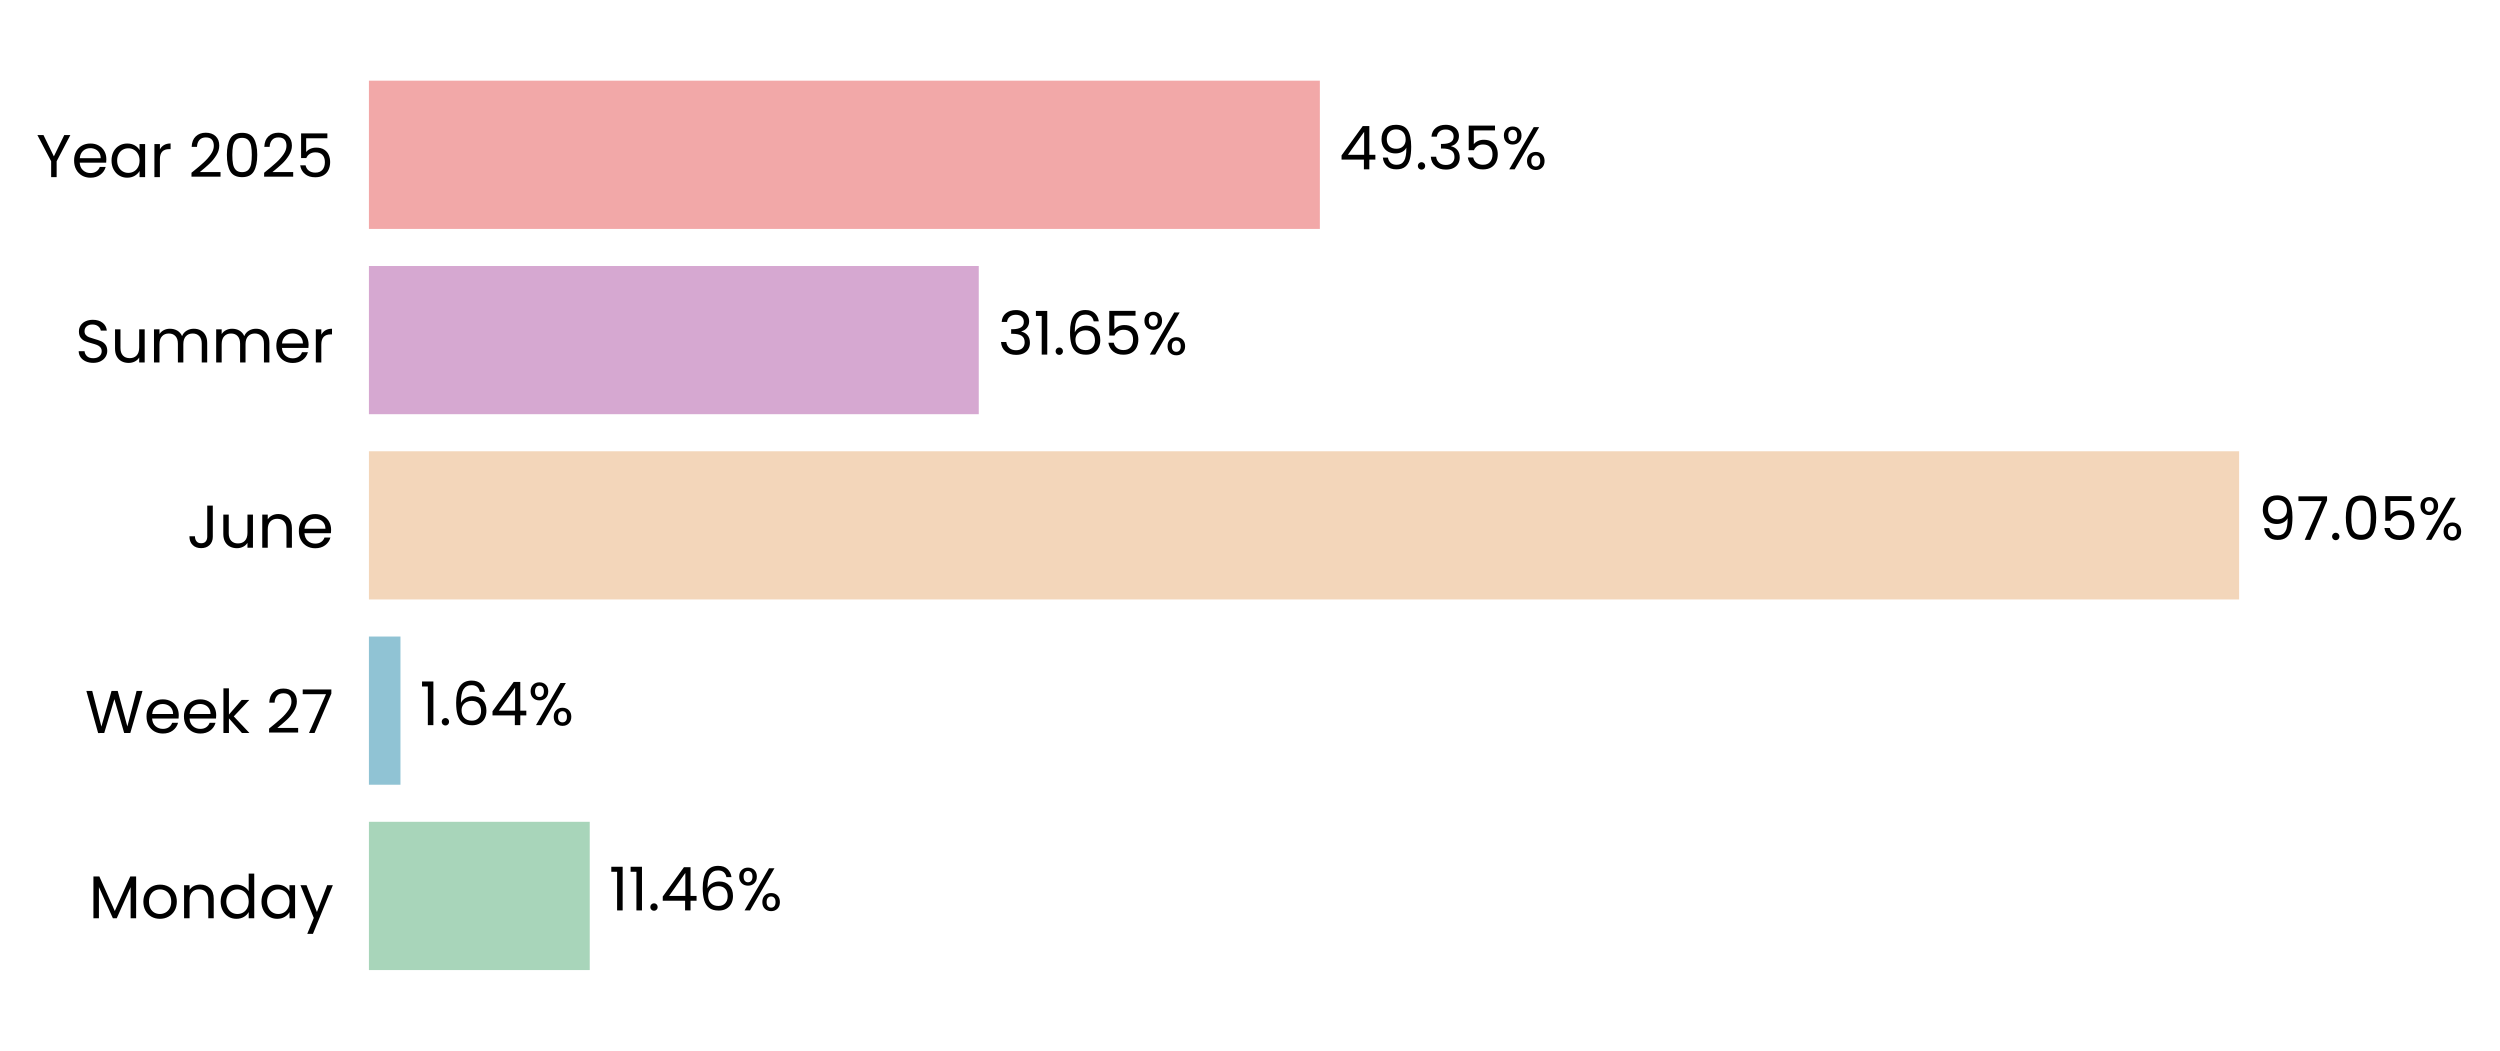
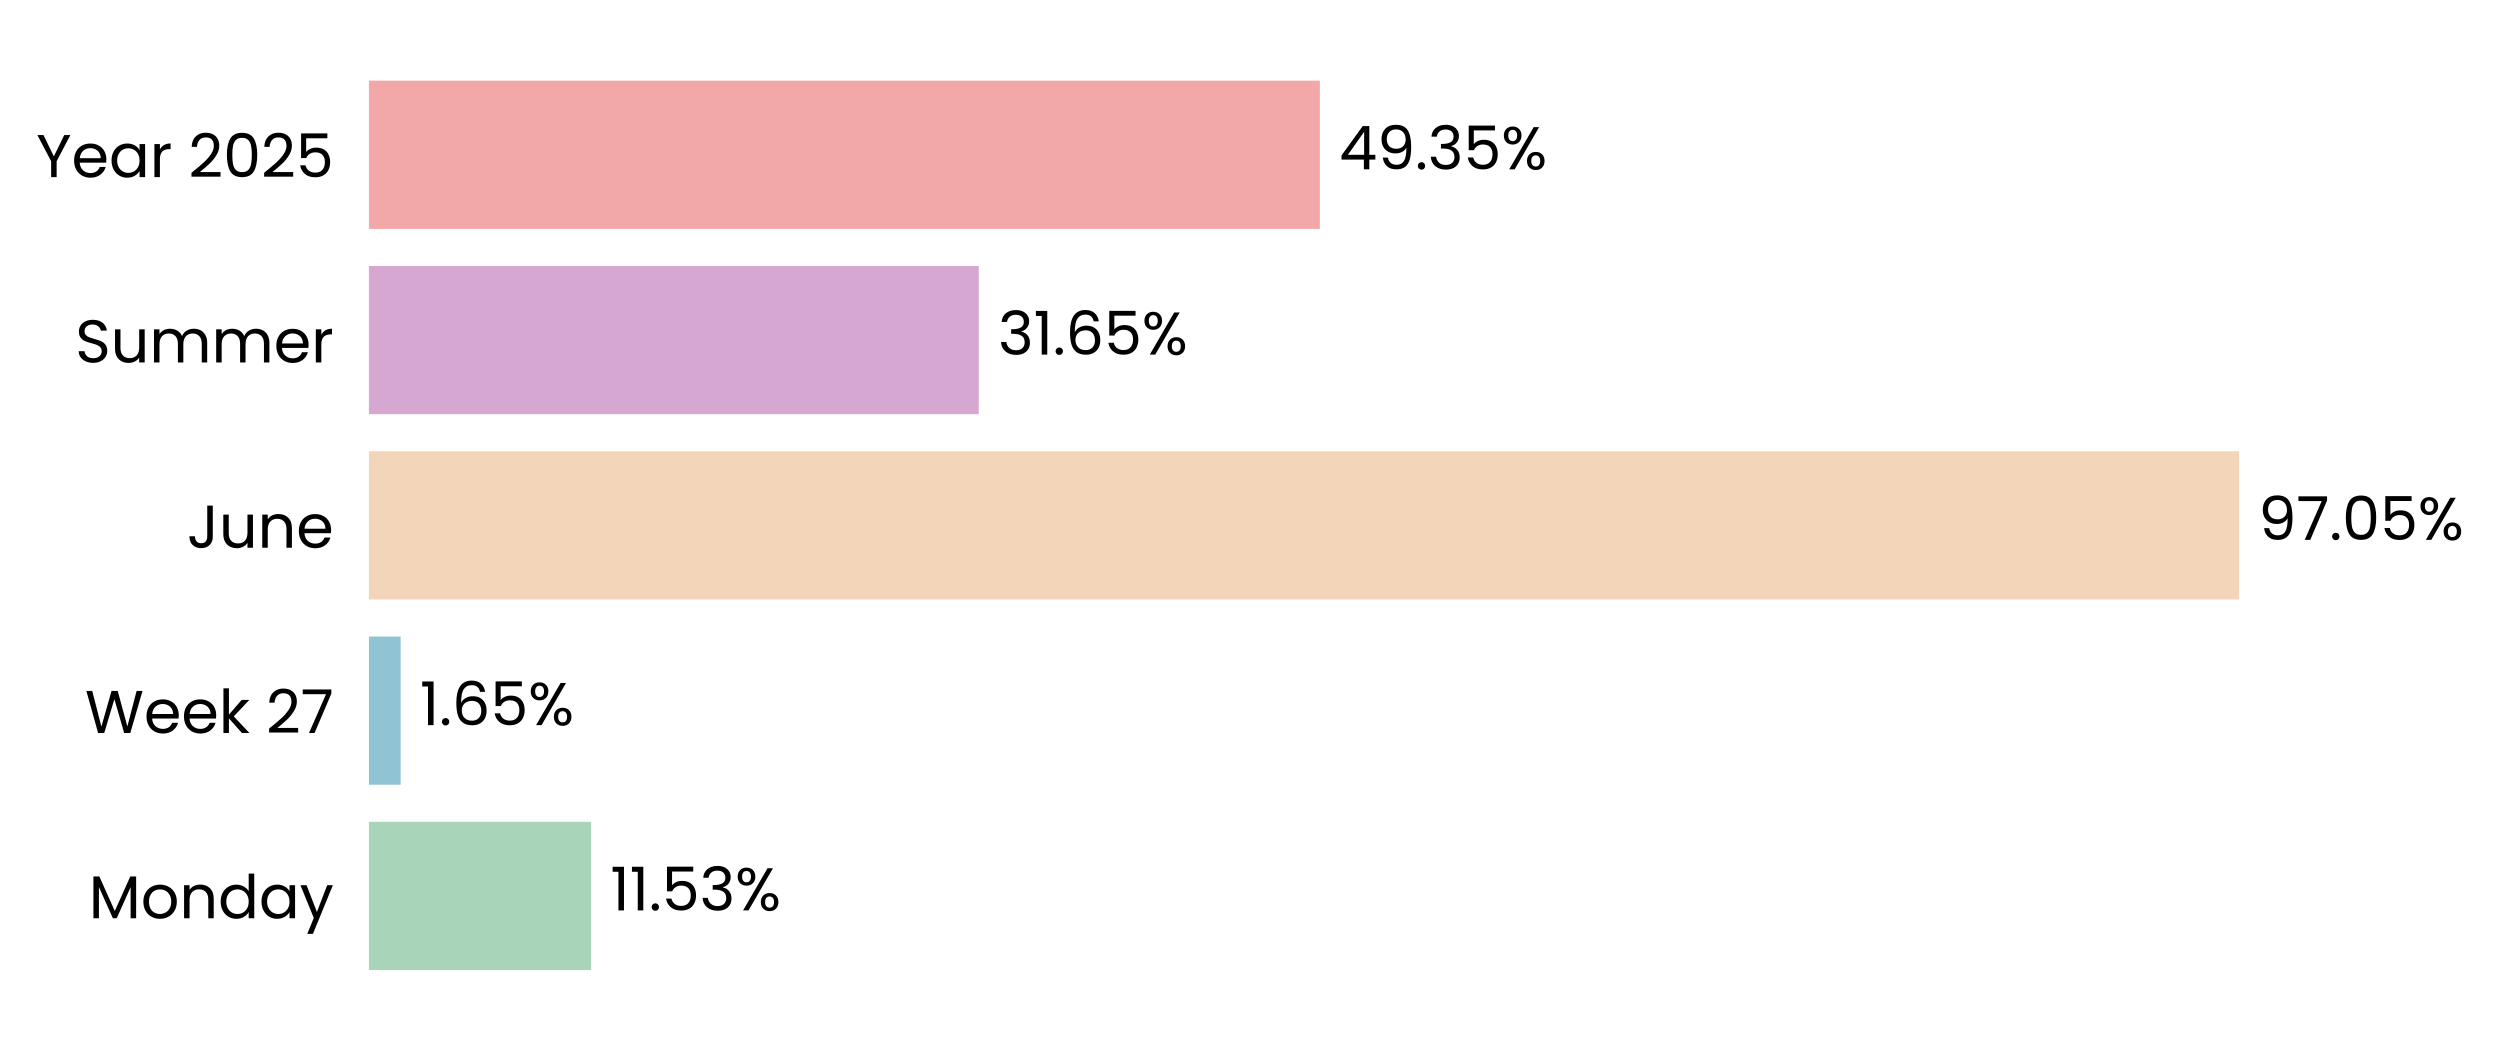
<svg xmlns="http://www.w3.org/2000/svg" xmlns:xlink="http://www.w3.org/1999/xlink" width="496.792pt" height="208.8pt" viewBox="0 0 496.792 208.8" version="1.1">
  <defs>
    <style type="text/css">*{stroke-linejoin: round; stroke-linecap: butt}</style>
  </defs>
  <g id="figure_1">
    <g id="patch_1">
      <path d="M 0 208.8  L 496.792 208.8  L 496.792 0  L 0 0  L 0 208.8  z " style="fill: none" />
    </g>
    <g id="axes_1">
      <g id="patch_2">
-         <path d="M 73.311 201.6  L 456.253 201.6  L 456.253 7.2  L 73.311 7.2  L 73.311 201.6  z " style="fill: none" />
+         <path d="M 73.311 201.6  L 456.244 201.6  L 456.244 7.2  L 73.311 7.2  L 73.311 201.6  z " style="fill: none" />
      </g>
      <g id="patch_3">
-         <path d="M 73.311 192.764  L 117.19 192.764  L 117.19 163.309  L 73.311 163.309  z " clip-path="url(#p48328f0346)" style="fill: #a8d5ba" />
+         <path d="M 73.311 192.764  L 117.455 192.764  L 117.455 163.309  L 73.311 163.309  z " clip-path="url(#p54ef5e6229)" style="fill: #a8d5ba" />
      </g>
      <g id="patch_4">
-         <path d="M 73.311 155.945  L 79.58 155.945  L 79.58 126.491  L 73.311 126.491  z " clip-path="url(#p48328f0346)" style="fill: #90c3d4" />
+         <path d="M 73.311 155.945  L 79.617 155.945  L 79.617 126.491  L 73.311 126.491  z " clip-path="url(#p54ef5e6229)" style="fill: #90c3d4" />
      </g>
      <g id="patch_5">
-         <path d="M 73.311 119.127  L 444.951 119.127  L 444.951 89.673  L 73.311 89.673  z " clip-path="url(#p48328f0346)" style="fill: #f3d6ba" />
+         <path d="M 73.311 119.127  L 444.951 119.127  L 444.951 89.673  L 73.311 89.673  z " clip-path="url(#p54ef5e6229)" style="fill: #f3d6ba" />
      </g>
      <g id="patch_6">
-         <path d="M 73.311 82.309  L 194.498 82.309  L 194.498 52.855  L 73.311 52.855  z " clip-path="url(#p48328f0346)" style="fill: #d6a8d1" />
+         <path d="M 73.311 82.309  L 194.498 82.309  L 194.498 52.855  L 73.311 52.855  z " clip-path="url(#p54ef5e6229)" style="fill: #d6a8d1" />
      </g>
      <g id="patch_7">
-         <path d="M 73.311 45.491  L 262.28 45.491  L 262.28 16.036  L 73.311 16.036  z " clip-path="url(#p48328f0346)" style="fill: #f2a8a8" />
+         <path d="M 73.311 45.491  L 262.276 45.491  L 262.276 16.036  L 73.311 16.036  z " clip-path="url(#p54ef5e6229)" style="fill: #f2a8a8" />
      </g>
      <g id="matplotlib.axis_1">
        <g id="ytick_1">
          <g id="text_1">
            <g transform="translate(17.64187 182.4764) scale(0.12 -0.12)">
              <defs>
                <path id="Poppins-Regular-4d" d="M 5018 4429  L 5018 0  L 4435 0  L 4435 3302  L 2963 0  L 2554 0  L 1075 3309  L 1075 0  L 493 0  L 493 4429  L 1120 4429  L 2758 768  L 4397 4429  L 5018 4429  z " transform="scale(0.015625)" />
                <path id="Poppins-Regular-6f" d="M 2022 -58  Q 1530 -58 1130 166  Q 730 390 502 803  Q 275 1216 275 1760  Q 275 2298 508 2710  Q 742 3123 1145 3344  Q 1549 3565 2048 3565  Q 2547 3565 2950 3344  Q 3354 3123 3587 2713  Q 3821 2304 3821 1760  Q 3821 1216 3581 803  Q 3341 390 2931 166  Q 2522 -58 2022 -58  z M 2022 454  Q 2336 454 2611 601  Q 2886 749 3056 1043  Q 3226 1338 3226 1760  Q 3226 2182 3059 2476  Q 2893 2771 2624 2915  Q 2355 3059 2042 3059  Q 1722 3059 1456 2915  Q 1190 2771 1030 2476  Q 870 2182 870 1760  Q 870 1331 1027 1036  Q 1184 742 1446 598  Q 1709 454 2022 454  z " transform="scale(0.015625)" />
                <path id="Poppins-Regular-6e" d="M 2202 3571  Q 2842 3571 3238 3184  Q 3635 2797 3635 2067  L 3635 0  L 3059 0  L 3059 1984  Q 3059 2509 2796 2787  Q 2534 3066 2080 3066  Q 1619 3066 1347 2778  Q 1075 2490 1075 1939  L 1075 0  L 493 0  L 493 3507  L 1075 3507  L 1075 3008  Q 1248 3277 1545 3424  Q 1843 3571 2202 3571  z " transform="scale(0.015625)" />
                <path id="Poppins-Regular-64" d="M 275 1766  Q 275 2304 492 2710  Q 710 3117 1091 3341  Q 1472 3565 1946 3565  Q 2355 3565 2707 3376  Q 3059 3187 3245 2880  L 3245 4736  L 3834 4736  L 3834 0  L 3245 0  L 3245 659  Q 3072 346 2733 144  Q 2394 -58 1939 -58  Q 1472 -58 1091 172  Q 710 403 492 819  Q 275 1235 275 1766  z M 3245 1760  Q 3245 2157 3085 2451  Q 2925 2746 2653 2902  Q 2381 3059 2054 3059  Q 1728 3059 1459 2905  Q 1190 2752 1030 2457  Q 870 2163 870 1766  Q 870 1363 1030 1065  Q 1190 768 1459 611  Q 1728 454 2054 454  Q 2381 454 2653 611  Q 2925 768 3085 1065  Q 3245 1363 3245 1760  z " transform="scale(0.015625)" />
                <path id="Poppins-Regular-61" d="M 275 1766  Q 275 2304 492 2710  Q 710 3117 1091 3341  Q 1472 3565 1939 3565  Q 2400 3565 2739 3366  Q 3078 3168 3245 2867  L 3245 3507  L 3834 3507  L 3834 0  L 3245 0  L 3245 653  Q 3072 346 2729 144  Q 2387 -58 1933 -58  Q 1466 -58 1088 172  Q 710 403 492 819  Q 275 1235 275 1766  z M 3245 1760  Q 3245 2157 3085 2451  Q 2925 2746 2653 2902  Q 2381 3059 2054 3059  Q 1728 3059 1459 2905  Q 1190 2752 1030 2457  Q 870 2163 870 1766  Q 870 1363 1030 1065  Q 1190 768 1459 611  Q 1728 454 2054 454  Q 2381 454 2653 611  Q 2925 768 3085 1065  Q 3245 1363 3245 1760  z " transform="scale(0.015625)" />
                <path id="Poppins-Regular-79" d="M 3514 3507  L 1402 -1651  L 800 -1651  L 1491 38  L 77 3507  L 723 3507  L 1824 666  L 2912 3507  L 3514 3507  z " transform="scale(0.015625)" />
              </defs>
              <use xlink:href="#Poppins-Regular-4d" />
              <use xlink:href="#Poppins-Regular-6f" transform="translate(86.09999 0)" />
              <use xlink:href="#Poppins-Regular-6e" transform="translate(150.1 0)" />
              <use xlink:href="#Poppins-Regular-64" transform="translate(214.1 0)" />
              <use xlink:href="#Poppins-Regular-61" transform="translate(281.7 0)" />
              <use xlink:href="#Poppins-Regular-79" transform="translate(349.2999 0)" />
            </g>
          </g>
        </g>
        <g id="ytick_2">
          <g id="text_2">
            <g transform="translate(16.88437 145.6582) scale(0.12 -0.12)">
              <defs>
                <path id="Poppins-Regular-57" d="M 6099 4461  L 4806 0  L 4154 0  L 3117 3590  L 2042 0  L 1395 -6  L 147 4461  L 768 4461  L 1741 678  L 2816 4461  L 3469 4461  L 4493 691  L 5472 4461  L 6099 4461  z " transform="scale(0.015625)" />
                <path id="Poppins-Regular-65" d="M 3693 1888  Q 3693 1722 3674 1536  L 870 1536  Q 902 1018 1225 726  Q 1549 435 2010 435  Q 2387 435 2640 611  Q 2893 787 2995 1082  L 3622 1082  Q 3482 576 3059 259  Q 2637 -58 2010 -58  Q 1510 -58 1116 166  Q 723 390 499 803  Q 275 1216 275 1760  Q 275 2304 492 2713  Q 710 3123 1104 3344  Q 1498 3565 2010 3565  Q 2509 3565 2893 3347  Q 3277 3130 3485 2749  Q 3693 2368 3693 1888  z M 3091 2010  Q 3091 2342 2944 2582  Q 2797 2822 2544 2947  Q 2291 3072 1984 3072  Q 1542 3072 1232 2790  Q 922 2509 877 2010  L 3091 2010  z " transform="scale(0.015625)" />
                <path id="Poppins-Regular-6b" d="M 2451 0  L 1075 1549  L 1075 0  L 493 0  L 493 4736  L 1075 4736  L 1075 1952  L 2426 3507  L 3238 3507  L 1587 1760  L 3245 0  L 2451 0  z " transform="scale(0.015625)" />
                <path id="Poppins-Regular-20" transform="scale(0.015625)" />
                <path id="Poppins-Regular-32" d="M 326 467  Q 1139 1120 1600 1539  Q 2061 1958 2377 2416  Q 2694 2874 2694 3315  Q 2694 3731 2492 3971  Q 2291 4211 1843 4211  Q 1408 4211 1168 3939  Q 928 3667 909 3213  L 346 3213  Q 371 3930 780 4320  Q 1190 4710 1837 4710  Q 2496 4710 2883 4345  Q 3270 3981 3270 3341  Q 3270 2810 2953 2307  Q 2637 1805 2233 1424  Q 1830 1043 1203 538  L 3405 538  L 3405 51  L 326 51  L 326 467  z " transform="scale(0.015625)" />
                <path id="Poppins-Regular-37" d="M 3245 4173  L 1466 0  L 877 0  L 2682 4115  L 211 4115  L 211 4614  L 3245 4614  L 3245 4173  z " transform="scale(0.015625)" />
              </defs>
              <use xlink:href="#Poppins-Regular-57" />
              <use xlink:href="#Poppins-Regular-65" transform="translate(97.59999 0)" />
              <use xlink:href="#Poppins-Regular-65" transform="translate(159.6 0)" />
              <use xlink:href="#Poppins-Regular-6b" transform="translate(221.6 0)" />
              <use xlink:href="#Poppins-Regular-20" transform="translate(273.0999 0)" />
              <use xlink:href="#Poppins-Regular-32" transform="translate(299.7999 0)" />
              <use xlink:href="#Poppins-Regular-37" transform="translate(357.2999 0)" />
            </g>
          </g>
        </g>
        <g id="ytick_3">
          <g id="text_3">
            <g transform="translate(37.15125 108.84) scale(0.12 -0.12)">
              <defs>
                <path id="Poppins-Regular-4a" d="M 2739 4461  L 2739 1165  Q 2739 614 2400 284  Q 2061 -45 1504 -45  Q 941 -45 601 291  Q 262 627 262 1210  L 845 1210  Q 851 883 1014 678  Q 1178 474 1504 474  Q 1830 474 1990 669  Q 2150 864 2150 1165  L 2150 4461  L 2739 4461  z " transform="scale(0.015625)" />
                <path id="Poppins-Regular-75" d="M 3603 3507  L 3603 0  L 3021 0  L 3021 518  Q 2854 250 2556 99  Q 2259 -51 1901 -51  Q 1491 -51 1164 118  Q 838 288 649 627  Q 461 966 461 1453  L 461 3507  L 1037 3507  L 1037 1530  Q 1037 1011 1299 732  Q 1562 454 2016 454  Q 2483 454 2752 742  Q 3021 1030 3021 1581  L 3021 3507  L 3603 3507  z " transform="scale(0.015625)" />
              </defs>
              <use xlink:href="#Poppins-Regular-4a" />
              <use xlink:href="#Poppins-Regular-75" transform="translate(52.99999 0)" />
              <use xlink:href="#Poppins-Regular-6e" transform="translate(117 0)" />
              <use xlink:href="#Poppins-Regular-65" transform="translate(181 0)" />
            </g>
          </g>
        </g>
        <g id="ytick_4">
          <g id="text_4">
            <g transform="translate(14.95125 72.02182) scale(0.12 -0.12)">
              <defs>
                <path id="Poppins-Regular-53" d="M 1907 -45  Q 1466 -45 1117 112  Q 768 269 569 547  Q 371 826 365 1190  L 986 1190  Q 1018 877 1245 662  Q 1472 448 1907 448  Q 2323 448 2563 656  Q 2803 864 2803 1190  Q 2803 1446 2662 1606  Q 2522 1766 2310 1849  Q 2099 1933 1741 2029  Q 1299 2144 1033 2259  Q 768 2374 579 2620  Q 390 2867 390 3283  Q 390 3648 576 3929  Q 762 4211 1098 4364  Q 1434 4518 1869 4518  Q 2496 4518 2896 4204  Q 3296 3891 3347 3373  L 2707 3373  Q 2675 3629 2438 3824  Q 2202 4019 1811 4019  Q 1446 4019 1216 3830  Q 986 3642 986 3302  Q 986 3059 1123 2905  Q 1261 2752 1462 2672  Q 1664 2592 2029 2490  Q 2470 2368 2739 2249  Q 3008 2131 3200 1884  Q 3392 1638 3392 1216  Q 3392 890 3219 602  Q 3046 314 2707 134  Q 2368 -45 1907 -45  z " transform="scale(0.015625)" />
                <path id="Poppins-Regular-6d" d="M 4710 3571  Q 5120 3571 5440 3401  Q 5760 3232 5945 2893  Q 6131 2554 6131 2067  L 6131 0  L 5555 0  L 5555 1984  Q 5555 2509 5296 2787  Q 5037 3066 4595 3066  Q 4141 3066 3872 2774  Q 3603 2483 3603 1933  L 3603 0  L 3027 0  L 3027 1984  Q 3027 2509 2768 2787  Q 2509 3066 2067 3066  Q 1613 3066 1344 2774  Q 1075 2483 1075 1933  L 1075 0  L 493 0  L 493 3507  L 1075 3507  L 1075 3002  Q 1248 3277 1539 3424  Q 1830 3571 2182 3571  Q 2624 3571 2963 3372  Q 3302 3174 3469 2790  Q 3616 3162 3955 3366  Q 4294 3571 4710 3571  z " transform="scale(0.015625)" />
                <path id="Poppins-Regular-72" d="M 1075 2938  Q 1229 3238 1513 3404  Q 1798 3571 2208 3571  L 2208 2970  L 2054 2970  Q 1075 2970 1075 1907  L 1075 0  L 493 0  L 493 3507  L 1075 3507  L 1075 2938  z " transform="scale(0.015625)" />
              </defs>
              <use xlink:href="#Poppins-Regular-53" />
              <use xlink:href="#Poppins-Regular-75" transform="translate(58.7 0)" />
              <use xlink:href="#Poppins-Regular-6d" transform="translate(122.7 0)" />
              <use xlink:href="#Poppins-Regular-6d" transform="translate(225.7 0)" />
              <use xlink:href="#Poppins-Regular-65" transform="translate(328.7 0)" />
              <use xlink:href="#Poppins-Regular-72" transform="translate(390.6999 0)" />
            </g>
          </g>
        </g>
        <g id="ytick_5">
          <g id="text_5">
            <g transform="translate(7.2 35.20364) scale(0.12 -0.12)">
              <defs>
                <path id="Poppins-Regular-59" d="M 3616 4461  L 2163 1683  L 2163 0  L 1581 0  L 1581 1683  L 122 4461  L 768 4461  L 1869 2202  L 2970 4461  L 3616 4461  z " transform="scale(0.015625)" />
                <path id="Poppins-Regular-30" d="M 397 2362  Q 397 3462 755 4080  Q 1114 4698 2010 4698  Q 2899 4698 3257 4080  Q 3616 3462 3616 2362  Q 3616 1242 3257 621  Q 2899 0 2010 0  Q 1114 0 755 621  Q 397 1242 397 2362  z M 3040 2362  Q 3040 2918 2966 3305  Q 2893 3693 2665 3929  Q 2438 4166 2010 4166  Q 1574 4166 1347 3929  Q 1120 3693 1046 3305  Q 973 2918 973 2362  Q 973 1786 1046 1395  Q 1120 1005 1347 768  Q 1574 531 2010 531  Q 2438 531 2665 768  Q 2893 1005 2966 1395  Q 3040 1786 3040 2362  z " transform="scale(0.015625)" />
                <path id="Poppins-Regular-35" d="M 3347 4122  L 1101 4122  L 1101 2662  Q 1248 2867 1536 2998  Q 1824 3130 2157 3130  Q 2688 3130 3021 2909  Q 3354 2688 3498 2339  Q 3642 1990 3642 1600  Q 3642 1139 3469 774  Q 3296 410 2941 198  Q 2586 -13 2061 -13  Q 1389 -13 973 332  Q 557 678 467 1254  L 1037 1254  Q 1120 890 1389 685  Q 1658 480 2067 480  Q 2573 480 2829 784  Q 3085 1088 3085 1587  Q 3085 2086 2829 2358  Q 2573 2630 2074 2630  Q 1734 2630 1481 2467  Q 1229 2304 1114 2022  L 563 2022  L 563 4634  L 3347 4634  L 3347 4122  z " transform="scale(0.015625)" />
              </defs>
              <use xlink:href="#Poppins-Regular-59" />
              <use xlink:href="#Poppins-Regular-65" transform="translate(58.39999 0)" />
              <use xlink:href="#Poppins-Regular-61" transform="translate(120.4 0)" />
              <use xlink:href="#Poppins-Regular-72" transform="translate(188 0)" />
              <use xlink:href="#Poppins-Regular-20" transform="translate(225.3 0)" />
              <use xlink:href="#Poppins-Regular-32" transform="translate(252 0)" />
              <use xlink:href="#Poppins-Regular-30" transform="translate(309.4999 0)" />
              <use xlink:href="#Poppins-Regular-32" transform="translate(372.2999 0)" />
              <use xlink:href="#Poppins-Regular-35" transform="translate(429.7999 0)" />
            </g>
          </g>
        </g>
      </g>
      <g id="text_6">
-         <g transform="translate(121.0195 180.9164) scale(0.12 -0.12)">
+         <g transform="translate(121.2843 180.9164) scale(0.12 -0.12)">
          <defs>
            <path id="Poppins-Regular-31" d="M 243 4096  L 243 4627  L 1446 4627  L 1446 0  L 858 0  L 858 4096  L 243 4096  z " transform="scale(0.015625)" />
            <path id="Poppins-Regular-2e" d="M 678 -38  Q 512 -38 397 77  Q 282 192 282 358  Q 282 525 397 640  Q 512 755 678 755  Q 838 755 950 640  Q 1062 525 1062 358  Q 1062 192 950 77  Q 838 -38 678 -38  z " transform="scale(0.015625)" />
-             <path id="Poppins-Regular-34" d="M 256 1030  L 256 1472  L 2502 4582  L 3200 4582  L 3200 1536  L 3840 1536  L 3840 1030  L 3200 1030  L 3200 0  L 2624 0  L 2624 1030  L 256 1030  z M 2650 3974  L 928 1536  L 2650 1536  L 2650 3974  z " transform="scale(0.015625)" />
-             <path id="Poppins-Regular-36" d="M 2976 3526  Q 2835 4237 2099 4237  Q 1530 4237 1248 3798  Q 966 3360 973 2355  Q 1120 2688 1462 2877  Q 1805 3066 2227 3066  Q 2886 3066 3280 2656  Q 3674 2246 3674 1523  Q 3674 1088 3504 742  Q 3334 397 2992 192  Q 2650 -13 2163 -13  Q 1504 -13 1133 281  Q 762 576 614 1094  Q 467 1613 467 2374  Q 467 4723 2106 4723  Q 2733 4723 3091 4384  Q 3450 4045 3514 3526  L 2976 3526  z M 2106 2573  Q 1830 2573 1587 2461  Q 1344 2349 1193 2121  Q 1043 1894 1043 1568  Q 1043 1082 1324 778  Q 1606 474 2131 474  Q 2579 474 2844 752  Q 3110 1030 3110 1504  Q 3110 2003 2854 2288  Q 2598 2573 2106 2573  z " transform="scale(0.015625)" />
+             <path id="Poppins-Regular-33" d="M 384 3462  Q 429 4051 838 4384  Q 1248 4717 1901 4717  Q 2336 4717 2653 4560  Q 2970 4403 3133 4134  Q 3296 3866 3296 3526  Q 3296 3130 3069 2842  Q 2842 2554 2477 2470  L 2477 2438  Q 2893 2336 3136 2035  Q 3379 1734 3379 1248  Q 3379 883 3212 592  Q 3046 301 2713 134  Q 2381 -32 1914 -32  Q 1235 -32 800 323  Q 365 678 314 1331  L 877 1331  Q 922 947 1190 704  Q 1459 461 1907 461  Q 2355 461 2588 694  Q 2822 928 2822 1299  Q 2822 1779 2502 1990  Q 2182 2202 1536 2202  L 1389 2202  L 1389 2688  L 1542 2688  Q 2131 2694 2432 2883  Q 2733 3072 2733 3469  Q 2733 3808 2512 4013  Q 2291 4218 1882 4218  Q 1485 4218 1241 4013  Q 998 3808 954 3462  L 384 3462  z " transform="scale(0.015625)" />
            <path id="Poppins-Regular-25" d="M 269 3584  Q 269 4019 531 4278  Q 794 4538 1203 4538  Q 1613 4538 1875 4278  Q 2138 4019 2138 3584  Q 2138 3142 1875 2883  Q 1613 2624 1203 2624  Q 794 2624 531 2883  Q 269 3142 269 3584  z M 4006 4467  L 1414 0  L 838 0  L 3430 4467  L 4006 4467  z M 1203 4179  Q 986 4179 861 4028  Q 736 3878 736 3584  Q 736 3290 861 3136  Q 986 2982 1203 2982  Q 1421 2982 1549 3139  Q 1677 3296 1677 3584  Q 1677 3878 1549 4028  Q 1421 4179 1203 4179  z M 2720 883  Q 2720 1325 2982 1584  Q 3245 1843 3654 1843  Q 4064 1843 4323 1584  Q 4582 1325 4582 883  Q 4582 448 4323 185  Q 4064 -77 3654 -77  Q 3245 -77 2982 182  Q 2720 442 2720 883  z M 3648 1478  Q 3430 1478 3302 1328  Q 3174 1178 3174 883  Q 3174 595 3302 444  Q 3430 294 3648 294  Q 3866 294 3994 444  Q 4122 595 4122 883  Q 4122 1178 3994 1328  Q 3866 1478 3648 1478  z " transform="scale(0.015625)" />
          </defs>
          <use xlink:href="#Poppins-Regular-31" />
          <use xlink:href="#Poppins-Regular-31" transform="translate(31.99998 0)" />
          <use xlink:href="#Poppins-Regular-2e" transform="translate(63.99997 0)" />
-           <use xlink:href="#Poppins-Regular-34" transform="translate(84.99995 0)" />
-           <use xlink:href="#Poppins-Regular-36" transform="translate(147.8999 0)" />
-           <use xlink:href="#Poppins-Regular-25" transform="translate(211.3999 0)" />
+           <use xlink:href="#Poppins-Regular-35" transform="translate(84.99995 0)" />
+           <use xlink:href="#Poppins-Regular-33" transform="translate(147.7999 0)" />
+           <use xlink:href="#Poppins-Regular-25" transform="translate(206.6999 0)" />
        </g>
      </g>
      <g id="text_7">
-         <g transform="translate(83.40907 144.0982) scale(0.12 -0.12)">
+         <g transform="translate(83.44682 144.0982) scale(0.12 -0.12)">
+           <defs>
+             <path id="Poppins-Regular-36" d="M 2976 3526  Q 2835 4237 2099 4237  Q 1530 4237 1248 3798  Q 966 3360 973 2355  Q 1120 2688 1462 2877  Q 1805 3066 2227 3066  Q 2886 3066 3280 2656  Q 3674 2246 3674 1523  Q 3674 1088 3504 742  Q 3334 397 2992 192  Q 2650 -13 2163 -13  Q 1504 -13 1133 281  Q 762 576 614 1094  Q 467 1613 467 2374  Q 467 4723 2106 4723  Q 2733 4723 3091 4384  Q 3450 4045 3514 3526  L 2976 3526  z M 2106 2573  Q 1830 2573 1587 2461  Q 1344 2349 1193 2121  Q 1043 1894 1043 1568  Q 1043 1082 1324 778  Q 1606 474 2131 474  Q 2579 474 2844 752  Q 3110 1030 3110 1504  Q 3110 2003 2854 2288  Q 2598 2573 2106 2573  z " transform="scale(0.015625)" />
+           </defs>
          <use xlink:href="#Poppins-Regular-31" />
          <use xlink:href="#Poppins-Regular-2e" transform="translate(31.99998 0)" />
          <use xlink:href="#Poppins-Regular-36" transform="translate(52.99997 0)" />
-           <use xlink:href="#Poppins-Regular-34" transform="translate(116.5 0)" />
-           <use xlink:href="#Poppins-Regular-25" transform="translate(179.3999 0)" />
+           <use xlink:href="#Poppins-Regular-35" transform="translate(116.5 0)" />
+           <use xlink:href="#Poppins-Regular-25" transform="translate(179.2999 0)" />
        </g>
      </g>
      <g id="text_8">
        <g transform="translate(448.7807 107.28) scale(0.12 -0.12)">
          <defs>
            <path id="Poppins-Regular-39" d="M 1146 1242  Q 1210 877 1443 678  Q 1677 480 2074 480  Q 2605 480 2857 896  Q 3110 1312 3098 2298  Q 2963 2010 2649 1846  Q 2336 1683 1952 1683  Q 1523 1683 1187 1859  Q 851 2035 659 2374  Q 467 2714 467 3194  Q 467 3878 864 4297  Q 1261 4717 1990 4717  Q 2886 4717 3248 4134  Q 3610 3552 3610 2400  Q 3610 1594 3466 1069  Q 3322 544 2979 269  Q 2637 -6 2042 -6  Q 1389 -6 1024 346  Q 659 698 608 1242  L 1146 1242  z M 2048 2176  Q 2477 2176 2752 2441  Q 3027 2707 3027 3162  Q 3027 3642 2758 3936  Q 2490 4230 2003 4230  Q 1555 4230 1289 3948  Q 1024 3667 1024 3206  Q 1024 2739 1286 2457  Q 1549 2176 2048 2176  z " transform="scale(0.015625)" />
          </defs>
          <use xlink:href="#Poppins-Regular-39" />
          <use xlink:href="#Poppins-Regular-37" transform="translate(62.99999 0)" />
          <use xlink:href="#Poppins-Regular-2e" transform="translate(117.6 0)" />
          <use xlink:href="#Poppins-Regular-30" transform="translate(138.6 0)" />
          <use xlink:href="#Poppins-Regular-35" transform="translate(201.3999 0)" />
          <use xlink:href="#Poppins-Regular-25" transform="translate(264.1999 0)" />
        </g>
      </g>
      <g id="text_9">
        <g transform="translate(198.3276 70.46182) scale(0.12 -0.12)">
-           <defs>
-             <path id="Poppins-Regular-33" d="M 384 3462  Q 429 4051 838 4384  Q 1248 4717 1901 4717  Q 2336 4717 2653 4560  Q 2970 4403 3133 4134  Q 3296 3866 3296 3526  Q 3296 3130 3069 2842  Q 2842 2554 2477 2470  L 2477 2438  Q 2893 2336 3136 2035  Q 3379 1734 3379 1248  Q 3379 883 3212 592  Q 3046 301 2713 134  Q 2381 -32 1914 -32  Q 1235 -32 800 323  Q 365 678 314 1331  L 877 1331  Q 922 947 1190 704  Q 1459 461 1907 461  Q 2355 461 2588 694  Q 2822 928 2822 1299  Q 2822 1779 2502 1990  Q 2182 2202 1536 2202  L 1389 2202  L 1389 2688  L 1542 2688  Q 2131 2694 2432 2883  Q 2733 3072 2733 3469  Q 2733 3808 2512 4013  Q 2291 4218 1882 4218  Q 1485 4218 1241 4013  Q 998 3808 954 3462  L 384 3462  z " transform="scale(0.015625)" />
-           </defs>
          <use xlink:href="#Poppins-Regular-33" />
          <use xlink:href="#Poppins-Regular-31" transform="translate(58.89999 0)" />
          <use xlink:href="#Poppins-Regular-2e" transform="translate(90.89998 0)" />
          <use xlink:href="#Poppins-Regular-36" transform="translate(111.9 0)" />
          <use xlink:href="#Poppins-Regular-35" transform="translate(175.3999 0)" />
          <use xlink:href="#Poppins-Regular-25" transform="translate(238.1999 0)" />
        </g>
      </g>
      <g id="text_10">
-         <g transform="translate(266.1091 33.64364) scale(0.12 -0.12)">
+         <g transform="translate(266.1052 33.64364) scale(0.12 -0.12)">
+           <defs>
+             <path id="Poppins-Regular-34" d="M 256 1030  L 256 1472  L 2502 4582  L 3200 4582  L 3200 1536  L 3840 1536  L 3840 1030  L 3200 1030  L 3200 0  L 2624 0  L 2624 1030  L 256 1030  z M 2650 3974  L 928 1536  L 2650 1536  L 2650 3974  z " transform="scale(0.015625)" />
+           </defs>
          <use xlink:href="#Poppins-Regular-34" />
          <use xlink:href="#Poppins-Regular-39" transform="translate(62.89999 0)" />
          <use xlink:href="#Poppins-Regular-2e" transform="translate(125.9 0)" />
          <use xlink:href="#Poppins-Regular-33" transform="translate(146.9 0)" />
          <use xlink:href="#Poppins-Regular-35" transform="translate(205.8 0)" />
          <use xlink:href="#Poppins-Regular-25" transform="translate(268.5999 0)" />
        </g>
      </g>
    </g>
  </g>
  <defs>
-     <clipPath id="p48328f0346">
-       <rect x="73.311" y="7.2" width="382.942" height="194.4" />
+     <clipPath id="p54ef5e6229">
+       <rect x="73.311" y="7.2" width="382.933" height="194.4" />
    </clipPath>
  </defs>
</svg>
